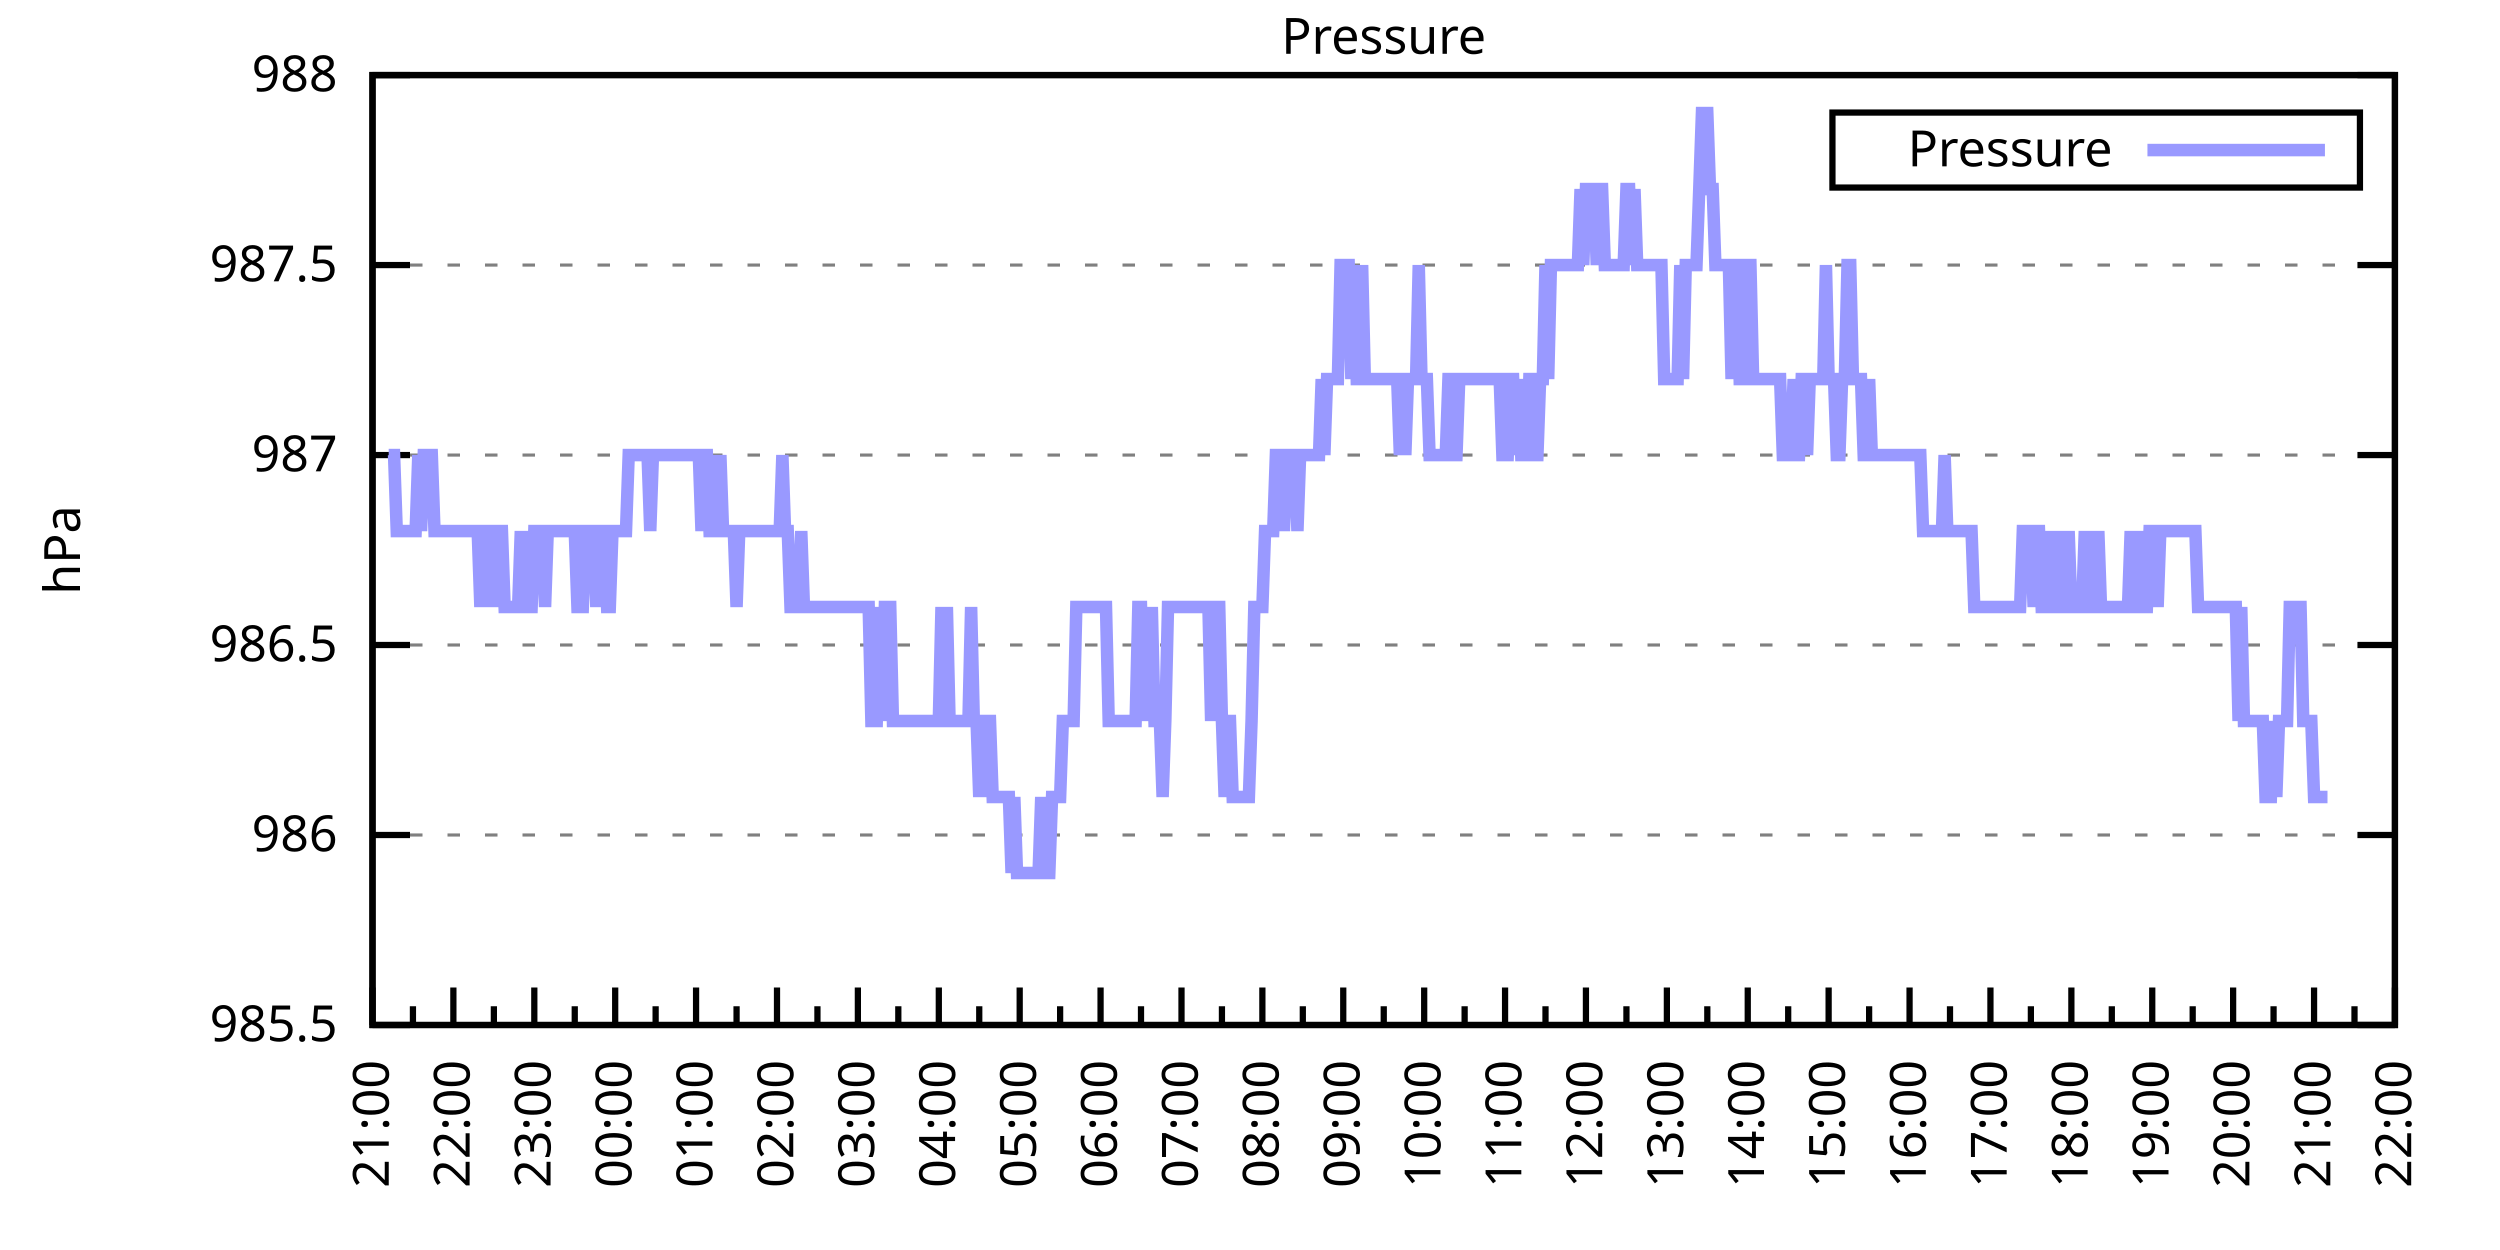
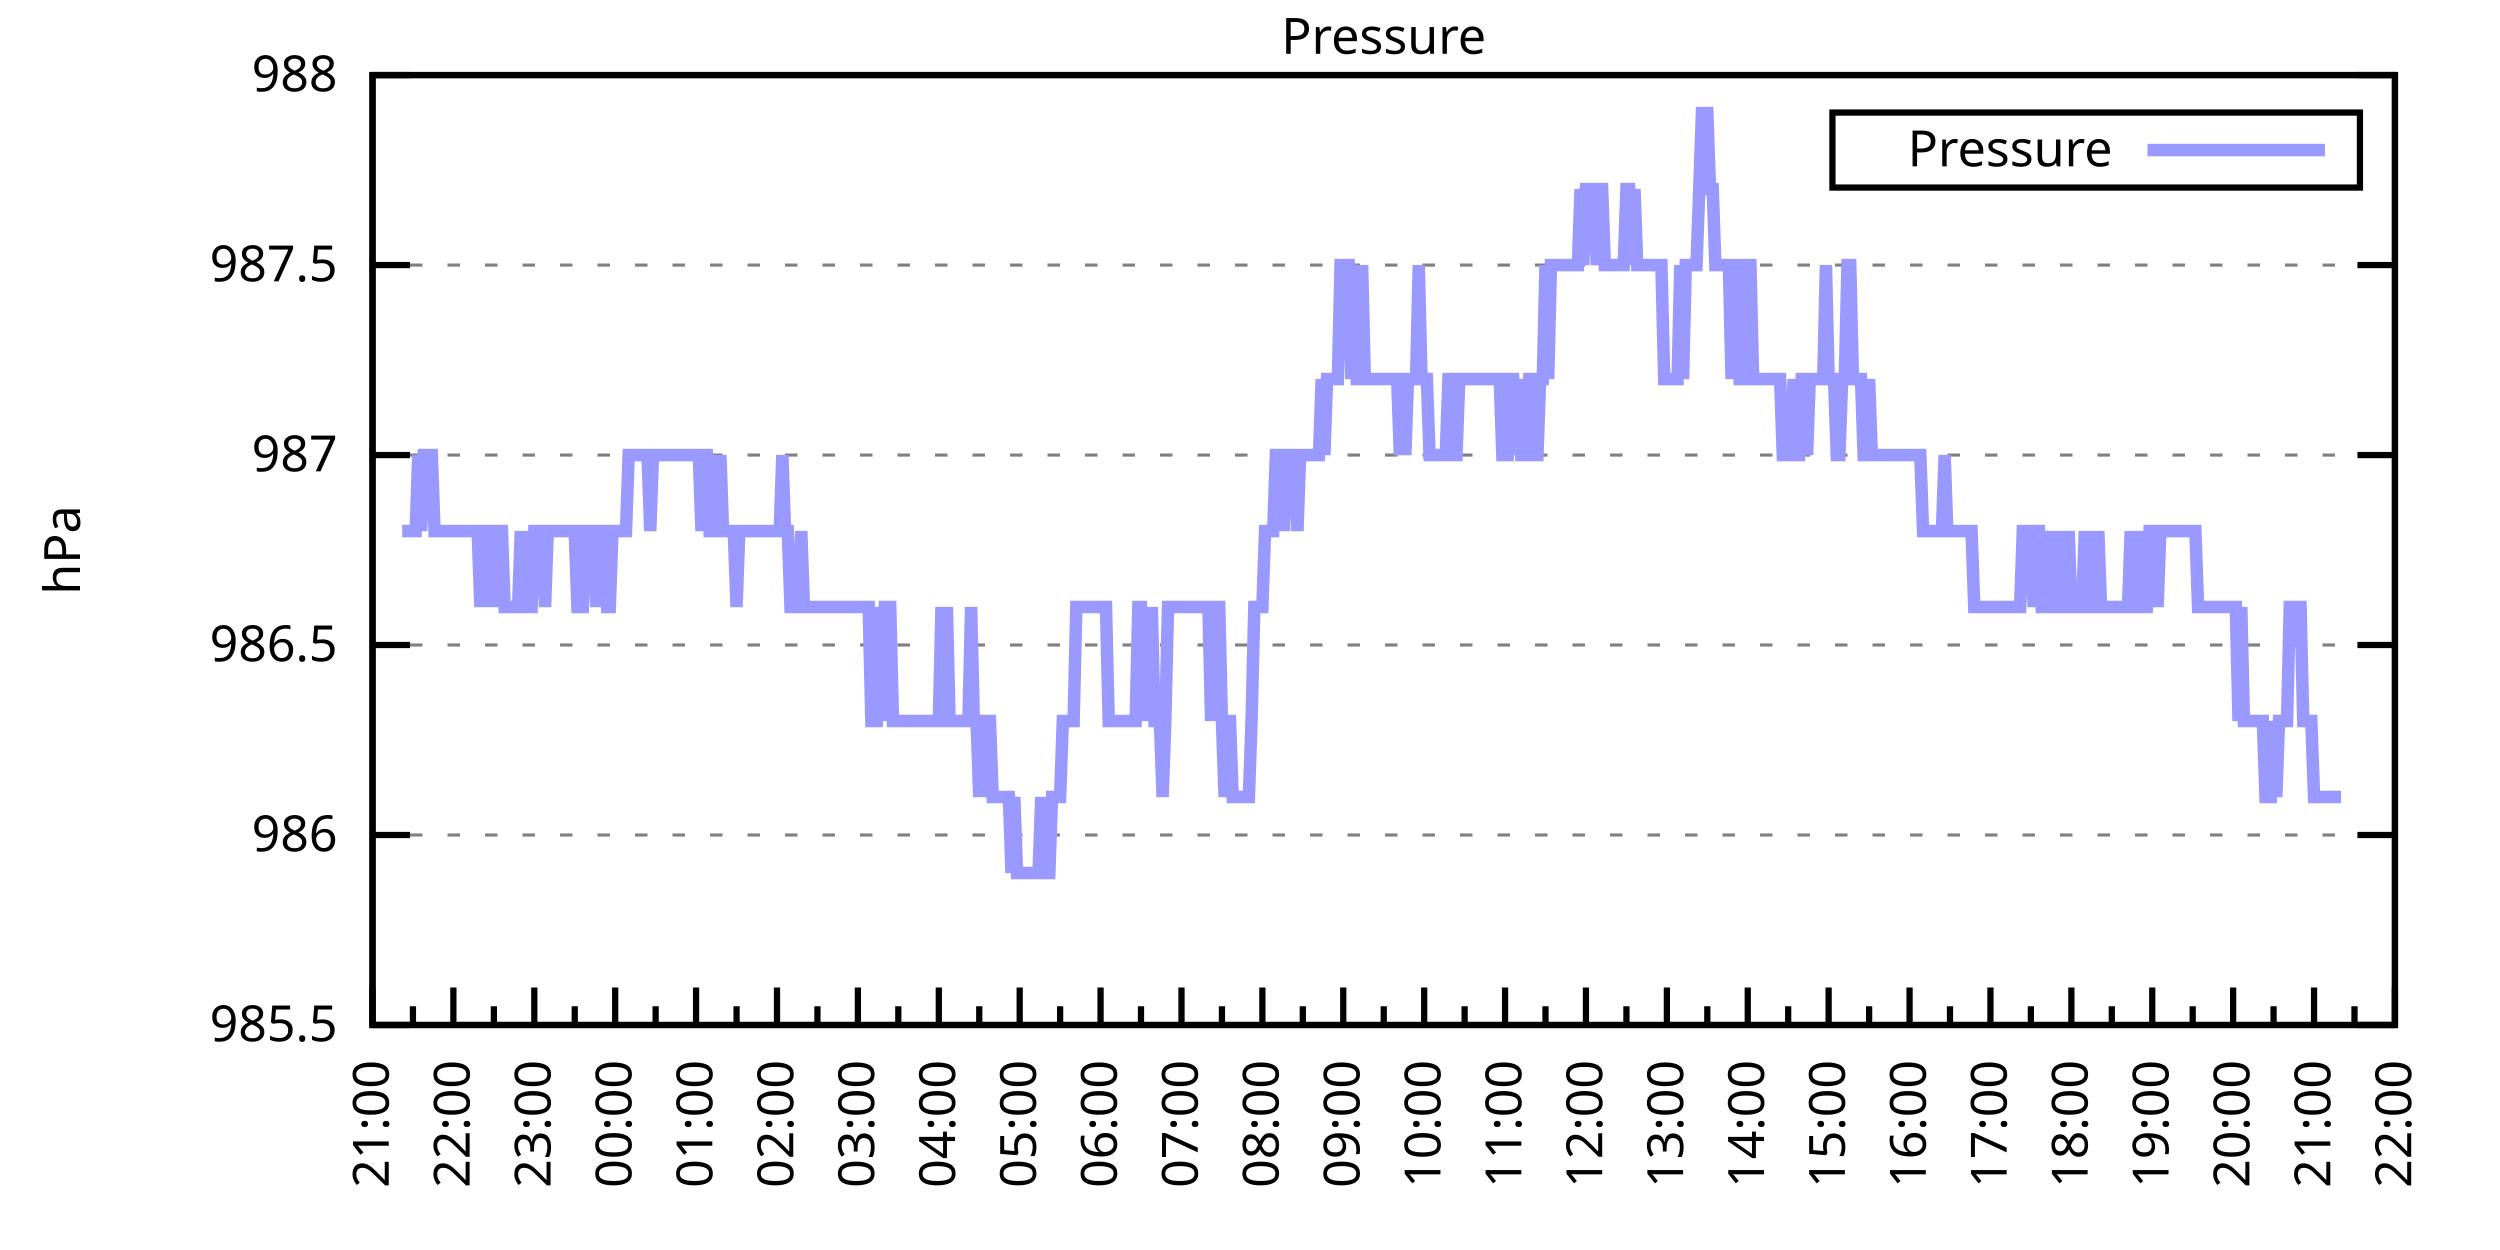
<svg xmlns="http://www.w3.org/2000/svg" xmlns:xlink="http://www.w3.org/1999/xlink" width="400" height="200" viewBox="0 0 400 200">
  <g id="gnuplot_canvas">
    <rect x="0" y="0" width="400" height="200" fill="none" />
    <defs>
      <circle id="gpDot" r="0.5" stroke-width="0.5" stroke="currentColor" />
      <path id="gpPt0" stroke-width="0.333" stroke="currentColor" d="M-1,0 h2 M0,-1 v2" />
      <path id="gpPt1" stroke-width="0.333" stroke="currentColor" d="M-1,-1 L1,1 M1,-1 L-1,1" />
      <path id="gpPt2" stroke-width="0.333" stroke="currentColor" d="M-1,0 L1,0 M0,-1 L0,1 M-1,-1 L1,1 M-1,1 L1,-1" />
      <rect id="gpPt3" stroke-width="0.333" stroke="currentColor" x="-1" y="-1" width="2" height="2" />
      <rect id="gpPt4" stroke-width="0.333" stroke="currentColor" fill="currentColor" x="-1" y="-1" width="2" height="2" />
      <circle id="gpPt5" stroke-width="0.333" stroke="currentColor" cx="0" cy="0" r="1" />
      <use xlink:href="#gpPt5" id="gpPt6" fill="currentColor" stroke="none" />
      <path id="gpPt7" stroke-width="0.333" stroke="currentColor" d="M0,-1.33 L-1.33,0.67 L1.33,0.67 z" />
      <use xlink:href="#gpPt7" id="gpPt8" fill="currentColor" stroke="none" />
      <use xlink:href="#gpPt7" id="gpPt9" stroke="currentColor" transform="rotate(180)" />
      <use xlink:href="#gpPt9" id="gpPt10" fill="currentColor" stroke="none" />
      <use xlink:href="#gpPt3" id="gpPt11" stroke="currentColor" transform="rotate(45)" />
      <use xlink:href="#gpPt11" id="gpPt12" fill="currentColor" stroke="none" />
      <path id="gpPt13" stroke-width="0.333" stroke="currentColor" d="M0,1.330 L1.265,0.411 L0.782,-1.067 L-0.782,-1.076 L-1.265,0.411 z" />
      <use xlink:href="#gpPt13" id="gpPt14" fill="currentColor" stroke="none" />
      <filter id="textbox" filterUnits="objectBoundingBox" x="0" y="0" height="1" width="1">
        <feFlood flood-color="white" flood-opacity="1" result="bgnd" />
        <feComposite in="SourceGraphic" in2="bgnd" operator="atop" />
      </filter>
      <filter id="greybox" filterUnits="objectBoundingBox" x="0" y="0" height="1" width="1">
        <feFlood flood-color="lightgrey" flood-opacity="1" result="grey" />
        <feComposite in="SourceGraphic" in2="grey" operator="atop" />
      </filter>
    </defs>
    <g fill="none" color="white" stroke="currentColor" stroke-width="1.00" stroke-linecap="butt" stroke-linejoin="miter">
</g>
    <g fill="none" color="black" stroke="currentColor" stroke-width="1.00" stroke-linecap="butt" stroke-linejoin="miter">
      <g stroke="none" shape-rendering="crispEdges">
        <polygon fill="rgb(255, 255, 255)" points="59.60,164.00 383.18,164.00 383.18,12.02 59.60,12.02 " />
      </g>
    </g>
    <g fill="none" color="black" stroke="currentColor" stroke-width="1.00" stroke-linecap="butt" stroke-linejoin="miter">
</g>
    <g fill="none" color="black" stroke="black" stroke-width="0.50" stroke-linecap="butt" stroke-linejoin="miter">
</g>
    <g fill="none" color="gray" stroke="currentColor" stroke-width="0.50" stroke-linecap="butt" stroke-linejoin="miter">
      <path stroke="gray" stroke-dasharray="2,4" class="gridline" d="M59.60,164.00 L383.19,164.00  " />
    </g>
    <g fill="none" color="gray" stroke="gray" stroke-width="1.00" stroke-linecap="butt" stroke-linejoin="miter">
</g>
    <g fill="none" color="black" stroke="currentColor" stroke-width="1.00" stroke-linecap="butt" stroke-linejoin="miter">
      <path stroke="black" d="M59.60,164.00 L65.60,164.00 M383.19,164.00 L377.19,164.00  " />
      <g transform="translate(54.00,166.60)" stroke="none" fill="black" font-family="Sans" font-size="8.00" text-anchor="end">
        <text>
          <tspan font-family="Sans"> 985.5</tspan>
        </text>
      </g>
    </g>
    <g fill="none" color="black" stroke="currentColor" stroke-width="1.00" stroke-linecap="butt" stroke-linejoin="miter">
</g>
    <g fill="none" color="black" stroke="black" stroke-width="0.50" stroke-linecap="butt" stroke-linejoin="miter">
</g>
    <g fill="none" color="gray" stroke="currentColor" stroke-width="0.50" stroke-linecap="butt" stroke-linejoin="miter">
      <path stroke="gray" stroke-dasharray="2,4" class="gridline" d="M59.60,133.60 L383.19,133.60  " />
    </g>
    <g fill="none" color="gray" stroke="gray" stroke-width="1.00" stroke-linecap="butt" stroke-linejoin="miter">
</g>
    <g fill="none" color="black" stroke="currentColor" stroke-width="1.00" stroke-linecap="butt" stroke-linejoin="miter">
      <path stroke="black" d="M59.60,133.60 L65.60,133.60 M383.19,133.60 L377.19,133.60  " />
      <g transform="translate(54.00,136.20)" stroke="none" fill="black" font-family="Sans" font-size="8.00" text-anchor="end">
        <text>
          <tspan font-family="Sans"> 986</tspan>
        </text>
      </g>
    </g>
    <g fill="none" color="black" stroke="currentColor" stroke-width="1.00" stroke-linecap="butt" stroke-linejoin="miter">
</g>
    <g fill="none" color="black" stroke="black" stroke-width="0.50" stroke-linecap="butt" stroke-linejoin="miter">
</g>
    <g fill="none" color="gray" stroke="currentColor" stroke-width="0.50" stroke-linecap="butt" stroke-linejoin="miter">
      <path stroke="gray" stroke-dasharray="2,4" class="gridline" d="M59.60,103.20 L383.19,103.20  " />
    </g>
    <g fill="none" color="gray" stroke="gray" stroke-width="1.00" stroke-linecap="butt" stroke-linejoin="miter">
</g>
    <g fill="none" color="black" stroke="currentColor" stroke-width="1.00" stroke-linecap="butt" stroke-linejoin="miter">
      <path stroke="black" d="M59.60,103.20 L65.60,103.20 M383.19,103.20 L377.19,103.20  " />
      <g transform="translate(54.00,105.80)" stroke="none" fill="black" font-family="Sans" font-size="8.00" text-anchor="end">
        <text>
          <tspan font-family="Sans"> 986.5</tspan>
        </text>
      </g>
    </g>
    <g fill="none" color="black" stroke="currentColor" stroke-width="1.00" stroke-linecap="butt" stroke-linejoin="miter">
</g>
    <g fill="none" color="black" stroke="black" stroke-width="0.50" stroke-linecap="butt" stroke-linejoin="miter">
</g>
    <g fill="none" color="gray" stroke="currentColor" stroke-width="0.50" stroke-linecap="butt" stroke-linejoin="miter">
      <path stroke="gray" stroke-dasharray="2,4" class="gridline" d="M59.60,72.81 L383.19,72.81  " />
    </g>
    <g fill="none" color="gray" stroke="gray" stroke-width="1.00" stroke-linecap="butt" stroke-linejoin="miter">
</g>
    <g fill="none" color="black" stroke="currentColor" stroke-width="1.00" stroke-linecap="butt" stroke-linejoin="miter">
      <path stroke="black" d="M59.60,72.81 L65.60,72.81 M383.19,72.81 L377.19,72.81  " />
      <g transform="translate(54.00,75.41)" stroke="none" fill="black" font-family="Sans" font-size="8.00" text-anchor="end">
        <text>
          <tspan font-family="Sans"> 987</tspan>
        </text>
      </g>
    </g>
    <g fill="none" color="black" stroke="currentColor" stroke-width="1.00" stroke-linecap="butt" stroke-linejoin="miter">
</g>
    <g fill="none" color="black" stroke="black" stroke-width="0.50" stroke-linecap="butt" stroke-linejoin="miter">
</g>
    <g fill="none" color="gray" stroke="currentColor" stroke-width="0.50" stroke-linecap="butt" stroke-linejoin="miter">
      <path stroke="gray" stroke-dasharray="2,4" class="gridline" d="M59.60,42.41 L383.19,42.41  " />
    </g>
    <g fill="none" color="gray" stroke="gray" stroke-width="1.00" stroke-linecap="butt" stroke-linejoin="miter">
</g>
    <g fill="none" color="black" stroke="currentColor" stroke-width="1.00" stroke-linecap="butt" stroke-linejoin="miter">
      <path stroke="black" d="M59.60,42.41 L65.60,42.41 M383.19,42.41 L377.19,42.41  " />
      <g transform="translate(54.00,45.01)" stroke="none" fill="black" font-family="Sans" font-size="8.00" text-anchor="end">
        <text>
          <tspan font-family="Sans"> 987.5</tspan>
        </text>
      </g>
    </g>
    <g fill="none" color="black" stroke="currentColor" stroke-width="1.00" stroke-linecap="butt" stroke-linejoin="miter">
</g>
    <g fill="none" color="black" stroke="black" stroke-width="0.50" stroke-linecap="butt" stroke-linejoin="miter">
</g>
    <g fill="none" color="gray" stroke="currentColor" stroke-width="0.50" stroke-linecap="butt" stroke-linejoin="miter">
      <path stroke="gray" stroke-dasharray="2,4" class="gridline" d="M59.60,12.01 L383.19,12.01  " />
    </g>
    <g fill="none" color="gray" stroke="gray" stroke-width="1.00" stroke-linecap="butt" stroke-linejoin="miter">
</g>
    <g fill="none" color="black" stroke="currentColor" stroke-width="1.00" stroke-linecap="butt" stroke-linejoin="miter">
      <path stroke="black" d="M59.60,12.01 L65.60,12.01 M383.19,12.01 L377.19,12.01  " />
      <g transform="translate(54.00,14.61)" stroke="none" fill="black" font-family="Sans" font-size="8.00" text-anchor="end">
        <text>
          <tspan font-family="Sans"> 988</tspan>
        </text>
      </g>
    </g>
    <g fill="none" color="black" stroke="currentColor" stroke-width="1.00" stroke-linecap="butt" stroke-linejoin="miter">
      <path stroke="black" d="M59.60,164.00 L59.60,158.00  " />
      <g transform="translate(62.20,169.60) rotate(270)" stroke="none" fill="black" font-family="Sans" font-size="8.00" text-anchor="end">
        <text>
          <tspan font-family="Sans">21:00</tspan>
        </text>
      </g>
    </g>
    <g fill="none" color="black" stroke="currentColor" stroke-width="1.00" stroke-linecap="butt" stroke-linejoin="miter">
      <path stroke="black" d="M66.07,164.00 L66.07,161.00 M72.54,164.00 L72.54,158.00  " />
      <g transform="translate(75.14,169.60) rotate(270)" stroke="none" fill="black" font-family="Sans" font-size="8.00" text-anchor="end">
        <text>
          <tspan font-family="Sans">22:00</tspan>
        </text>
      </g>
    </g>
    <g fill="none" color="black" stroke="currentColor" stroke-width="1.00" stroke-linecap="butt" stroke-linejoin="miter">
      <path stroke="black" d="M79.02,164.00 L79.02,161.00 M85.49,164.00 L85.49,158.00  " />
      <g transform="translate(88.09,169.60) rotate(270)" stroke="none" fill="black" font-family="Sans" font-size="8.00" text-anchor="end">
        <text>
          <tspan font-family="Sans">23:00</tspan>
        </text>
      </g>
    </g>
    <g fill="none" color="black" stroke="currentColor" stroke-width="1.00" stroke-linecap="butt" stroke-linejoin="miter">
      <path stroke="black" d="M91.96,164.00 L91.96,161.00 M98.43,164.00 L98.43,158.00  " />
      <g transform="translate(101.03,169.60) rotate(270)" stroke="none" fill="black" font-family="Sans" font-size="8.00" text-anchor="end">
        <text>
          <tspan font-family="Sans">00:00</tspan>
        </text>
      </g>
    </g>
    <g fill="none" color="black" stroke="currentColor" stroke-width="1.00" stroke-linecap="butt" stroke-linejoin="miter">
      <path stroke="black" d="M104.90,164.00 L104.90,161.00 M111.37,164.00 L111.37,158.00  " />
      <g transform="translate(113.97,169.60) rotate(270)" stroke="none" fill="black" font-family="Sans" font-size="8.00" text-anchor="end">
        <text>
          <tspan font-family="Sans">01:00</tspan>
        </text>
      </g>
    </g>
    <g fill="none" color="black" stroke="currentColor" stroke-width="1.00" stroke-linecap="butt" stroke-linejoin="miter">
      <path stroke="black" d="M117.85,164.00 L117.85,161.00 M124.32,164.00 L124.32,158.00  " />
      <g transform="translate(126.92,169.60) rotate(270)" stroke="none" fill="black" font-family="Sans" font-size="8.00" text-anchor="end">
        <text>
          <tspan font-family="Sans">02:00</tspan>
        </text>
      </g>
    </g>
    <g fill="none" color="black" stroke="currentColor" stroke-width="1.00" stroke-linecap="butt" stroke-linejoin="miter">
      <path stroke="black" d="M130.79,164.00 L130.79,161.00 M137.26,164.00 L137.26,158.00  " />
      <g transform="translate(139.86,169.60) rotate(270)" stroke="none" fill="black" font-family="Sans" font-size="8.00" text-anchor="end">
        <text>
          <tspan font-family="Sans">03:00</tspan>
        </text>
      </g>
    </g>
    <g fill="none" color="black" stroke="currentColor" stroke-width="1.00" stroke-linecap="butt" stroke-linejoin="miter">
      <path stroke="black" d="M143.73,164.00 L143.73,161.00 M150.21,164.00 L150.21,158.00  " />
      <g transform="translate(152.81,169.60) rotate(270)" stroke="none" fill="black" font-family="Sans" font-size="8.00" text-anchor="end">
        <text>
          <tspan font-family="Sans">04:00</tspan>
        </text>
      </g>
    </g>
    <g fill="none" color="black" stroke="currentColor" stroke-width="1.00" stroke-linecap="butt" stroke-linejoin="miter">
      <path stroke="black" d="M156.68,164.00 L156.68,161.00 M163.15,164.00 L163.15,158.00  " />
      <g transform="translate(165.75,169.60) rotate(270)" stroke="none" fill="black" font-family="Sans" font-size="8.00" text-anchor="end">
        <text>
          <tspan font-family="Sans">05:00</tspan>
        </text>
      </g>
    </g>
    <g fill="none" color="black" stroke="currentColor" stroke-width="1.00" stroke-linecap="butt" stroke-linejoin="miter">
      <path stroke="black" d="M169.62,164.00 L169.62,161.00 M176.09,164.00 L176.09,158.00  " />
      <g transform="translate(178.69,169.60) rotate(270)" stroke="none" fill="black" font-family="Sans" font-size="8.00" text-anchor="end">
        <text>
          <tspan font-family="Sans">06:00</tspan>
        </text>
      </g>
    </g>
    <g fill="none" color="black" stroke="currentColor" stroke-width="1.00" stroke-linecap="butt" stroke-linejoin="miter">
      <path stroke="black" d="M182.56,164.00 L182.56,161.00 M189.04,164.00 L189.04,158.00  " />
      <g transform="translate(191.64,169.60) rotate(270)" stroke="none" fill="black" font-family="Sans" font-size="8.00" text-anchor="end">
        <text>
          <tspan font-family="Sans">07:00</tspan>
        </text>
      </g>
    </g>
    <g fill="none" color="black" stroke="currentColor" stroke-width="1.00" stroke-linecap="butt" stroke-linejoin="miter">
      <path stroke="black" d="M195.51,164.00 L195.51,161.00 M201.98,164.00 L201.98,158.00  " />
      <g transform="translate(204.58,169.60) rotate(270)" stroke="none" fill="black" font-family="Sans" font-size="8.00" text-anchor="end">
        <text>
          <tspan font-family="Sans">08:00</tspan>
        </text>
      </g>
    </g>
    <g fill="none" color="black" stroke="currentColor" stroke-width="1.00" stroke-linecap="butt" stroke-linejoin="miter">
      <path stroke="black" d="M208.45,164.00 L208.45,161.00 M214.92,164.00 L214.92,158.00  " />
      <g transform="translate(217.52,169.60) rotate(270)" stroke="none" fill="black" font-family="Sans" font-size="8.00" text-anchor="end">
        <text>
          <tspan font-family="Sans">09:00</tspan>
        </text>
      </g>
    </g>
    <g fill="none" color="black" stroke="currentColor" stroke-width="1.00" stroke-linecap="butt" stroke-linejoin="miter">
      <path stroke="black" d="M221.40,164.00 L221.40,161.00 M227.87,164.00 L227.87,158.00  " />
      <g transform="translate(230.47,169.60) rotate(270)" stroke="none" fill="black" font-family="Sans" font-size="8.00" text-anchor="end">
        <text>
          <tspan font-family="Sans">10:00</tspan>
        </text>
      </g>
    </g>
    <g fill="none" color="black" stroke="currentColor" stroke-width="1.00" stroke-linecap="butt" stroke-linejoin="miter">
      <path stroke="black" d="M234.34,164.00 L234.34,161.00 M240.81,164.00 L240.81,158.00  " />
      <g transform="translate(243.41,169.60) rotate(270)" stroke="none" fill="black" font-family="Sans" font-size="8.00" text-anchor="end">
        <text>
          <tspan font-family="Sans">11:00</tspan>
        </text>
      </g>
    </g>
    <g fill="none" color="black" stroke="currentColor" stroke-width="1.00" stroke-linecap="butt" stroke-linejoin="miter">
      <path stroke="black" d="M247.28,164.00 L247.28,161.00 M253.75,164.00 L253.75,158.00  " />
      <g transform="translate(256.35,169.60) rotate(270)" stroke="none" fill="black" font-family="Sans" font-size="8.00" text-anchor="end">
        <text>
          <tspan font-family="Sans">12:00</tspan>
        </text>
      </g>
    </g>
    <g fill="none" color="black" stroke="currentColor" stroke-width="1.00" stroke-linecap="butt" stroke-linejoin="miter">
      <path stroke="black" d="M260.23,164.00 L260.23,161.00 M266.70,164.00 L266.70,158.00  " />
      <g transform="translate(269.30,169.60) rotate(270)" stroke="none" fill="black" font-family="Sans" font-size="8.00" text-anchor="end">
        <text>
          <tspan font-family="Sans">13:00</tspan>
        </text>
      </g>
    </g>
    <g fill="none" color="black" stroke="currentColor" stroke-width="1.00" stroke-linecap="butt" stroke-linejoin="miter">
      <path stroke="black" d="M273.17,164.00 L273.17,161.00 M279.64,164.00 L279.64,158.00  " />
      <g transform="translate(282.24,169.60) rotate(270)" stroke="none" fill="black" font-family="Sans" font-size="8.00" text-anchor="end">
        <text>
          <tspan font-family="Sans">14:00</tspan>
        </text>
      </g>
    </g>
    <g fill="none" color="black" stroke="currentColor" stroke-width="1.00" stroke-linecap="butt" stroke-linejoin="miter">
      <path stroke="black" d="M286.11,164.00 L286.11,161.00 M292.58,164.00 L292.58,158.00  " />
      <g transform="translate(295.18,169.60) rotate(270)" stroke="none" fill="black" font-family="Sans" font-size="8.00" text-anchor="end">
        <text>
          <tspan font-family="Sans">15:00</tspan>
        </text>
      </g>
    </g>
    <g fill="none" color="black" stroke="currentColor" stroke-width="1.00" stroke-linecap="butt" stroke-linejoin="miter">
      <path stroke="black" d="M299.06,164.00 L299.06,161.00 M305.53,164.00 L305.53,158.00  " />
      <g transform="translate(308.13,169.60) rotate(270)" stroke="none" fill="black" font-family="Sans" font-size="8.00" text-anchor="end">
        <text>
          <tspan font-family="Sans">16:00</tspan>
        </text>
      </g>
    </g>
    <g fill="none" color="black" stroke="currentColor" stroke-width="1.00" stroke-linecap="butt" stroke-linejoin="miter">
      <path stroke="black" d="M312.00,164.00 L312.00,161.00 M318.47,164.00 L318.47,158.00  " />
      <g transform="translate(321.07,169.60) rotate(270)" stroke="none" fill="black" font-family="Sans" font-size="8.00" text-anchor="end">
        <text>
          <tspan font-family="Sans">17:00</tspan>
        </text>
      </g>
    </g>
    <g fill="none" color="black" stroke="currentColor" stroke-width="1.00" stroke-linecap="butt" stroke-linejoin="miter">
      <path stroke="black" d="M324.94,164.00 L324.94,161.00 M331.42,164.00 L331.42,158.00  " />
      <g transform="translate(334.02,169.60) rotate(270)" stroke="none" fill="black" font-family="Sans" font-size="8.00" text-anchor="end">
        <text>
          <tspan font-family="Sans">18:00</tspan>
        </text>
      </g>
    </g>
    <g fill="none" color="black" stroke="currentColor" stroke-width="1.00" stroke-linecap="butt" stroke-linejoin="miter">
      <path stroke="black" d="M337.89,164.00 L337.89,161.00 M344.36,164.00 L344.36,158.00  " />
      <g transform="translate(346.96,169.60) rotate(270)" stroke="none" fill="black" font-family="Sans" font-size="8.00" text-anchor="end">
        <text>
          <tspan font-family="Sans">19:00</tspan>
        </text>
      </g>
    </g>
    <g fill="none" color="black" stroke="currentColor" stroke-width="1.00" stroke-linecap="butt" stroke-linejoin="miter">
      <path stroke="black" d="M350.83,164.00 L350.83,161.00 M357.30,164.00 L357.30,158.00  " />
      <g transform="translate(359.90,169.60) rotate(270)" stroke="none" fill="black" font-family="Sans" font-size="8.00" text-anchor="end">
        <text>
          <tspan font-family="Sans">20:00</tspan>
        </text>
      </g>
    </g>
    <g fill="none" color="black" stroke="currentColor" stroke-width="1.00" stroke-linecap="butt" stroke-linejoin="miter">
      <path stroke="black" d="M363.77,164.00 L363.77,161.00 M370.25,164.00 L370.25,158.00  " />
      <g transform="translate(372.85,169.60) rotate(270)" stroke="none" fill="black" font-family="Sans" font-size="8.00" text-anchor="end">
        <text>
          <tspan font-family="Sans">21:00</tspan>
        </text>
      </g>
    </g>
    <g fill="none" color="black" stroke="currentColor" stroke-width="1.00" stroke-linecap="butt" stroke-linejoin="miter">
      <path stroke="black" d="M376.72,164.00 L376.72,161.00 M383.19,164.00 L383.19,158.00  " />
      <g transform="translate(385.79,169.60) rotate(270)" stroke="none" fill="black" font-family="Sans" font-size="8.00" text-anchor="end">
        <text>
          <tspan font-family="Sans">22:00</tspan>
        </text>
      </g>
    </g>
    <g fill="none" color="black" stroke="currentColor" stroke-width="1.00" stroke-linecap="butt" stroke-linejoin="miter">
</g>
    <g fill="none" color="black" stroke="currentColor" stroke-width="1.00" stroke-linecap="butt" stroke-linejoin="miter">
      <path stroke="black" d="M59.60,12.01 L59.60,164.00 L383.19,164.00 L383.19,12.01 L59.60,12.01 Z  " />
    </g>
    <g fill="none" color="black" stroke="currentColor" stroke-width="1.00" stroke-linecap="butt" stroke-linejoin="miter">
      <g transform="translate(12.80,88.01) rotate(270)" stroke="none" fill="black" font-family="Sans" font-size="8.00" text-anchor="middle">
        <text>
          <tspan font-family="Sans">hPa</tspan>
        </text>
      </g>
    </g>
    <g fill="none" color="black" stroke="currentColor" stroke-width="1.00" stroke-linecap="butt" stroke-linejoin="miter">
</g>
    <g fill="none" color="black" stroke="currentColor" stroke-width="1.00" stroke-linecap="butt" stroke-linejoin="miter">
      <path stroke="black" d="M293.19,30.01 L293.19,18.01 L377.59,18.01 L377.59,30.01 L293.19,30.01 Z  " />
    </g>
    <g id="Pressure_plot_1">
      <g fill="none" color="white" stroke="black" stroke-width="2.00" stroke-linecap="butt" stroke-linejoin="miter">
</g>
      <g fill="none" color="black" stroke="currentColor" stroke-width="2.00" stroke-linecap="butt" stroke-linejoin="miter">
        <g transform="translate(337.99,26.61)" stroke="none" fill="black" font-family="Sans" font-size="8.00" text-anchor="end">
          <text>
            <tspan font-family="Sans">Pressure</tspan>
          </text>
        </g>
      </g>
      <g fill="none" color="black" stroke="currentColor" stroke-width="2.00" stroke-linecap="butt" stroke-linejoin="miter">
-         <path stroke="rgb(153, 153, 255)" d="M343.59,24.01 L371.99,24.01 M62.19,72.81 L62.62,72.81 L63.05,72.81 L63.48,84.97 L63.91,84.97 L64.35,84.97   L64.78,84.97 L65.21,84.97 L65.64,84.97 L66.07,84.97 L66.50,84.97 L66.93,72.81 L67.37,84.97 L67.80,72.81   L68.23,72.81 L68.66,72.81 L69.09,72.81 L69.52,84.97 L69.95,84.97 L70.39,84.97 L70.82,84.97 L71.25,84.97   L71.68,84.97 L72.11,84.97 L72.54,84.97 L72.98,84.97 L73.41,84.97 L73.84,84.97 L74.27,84.97 L74.70,84.97   L75.13,84.97 L75.56,84.97 L76.00,84.97 L76.43,84.97 L76.86,97.12 L77.29,84.97 L77.72,84.97 L78.15,97.12   L78.58,84.97 L79.02,97.12 L79.45,84.97 L79.88,84.97 L80.31,84.97 L80.74,97.12 L81.17,97.12 L81.60,97.12   L82.04,97.12 L82.47,97.12 L82.90,97.12 L83.33,84.97 L83.76,97.12 L84.19,84.97 L84.62,97.12 L85.06,97.12   L85.49,84.97 L85.92,84.97 L86.35,84.97 L86.78,84.97 L87.21,97.12 L87.64,84.97 L88.08,84.97 L88.51,84.97   L88.94,84.97 L89.37,84.97 L89.80,84.97 L90.23,84.97 L90.66,84.97 L91.10,84.97 L91.53,84.97 L91.96,84.97   L92.39,97.12 L92.82,97.12 L93.25,97.12 L93.68,84.97 L94.12,84.97 L94.55,84.97 L94.98,84.97 L95.41,97.12   L95.84,84.97 L96.27,84.97 L96.70,84.97 L97.14,97.12 L97.57,97.12 L98.00,84.97 L98.43,84.97 L98.86,84.97   L99.29,84.97 L99.73,84.97 L100.16,84.97 L100.59,72.81 L101.02,72.81 L101.45,72.81 L101.88,72.81 L102.31,72.81   L102.75,72.81 L103.18,72.81 L103.61,72.81 L104.04,84.97 L104.47,72.81 L104.90,72.81 L105.33,72.81 L105.77,72.81   L106.20,72.81 L106.63,72.81 L107.06,72.81 L107.49,72.81 L107.92,72.81 L108.35,72.81 L108.79,72.81 L109.22,72.81   L109.65,72.81 L110.08,72.81 L110.51,72.81 L110.94,72.81 L111.37,72.81 L111.81,72.81 L112.24,84.97 L112.67,72.81   L113.10,72.81 L113.53,84.97 L113.96,84.97 L114.39,72.81 L114.83,84.97 L115.26,72.81 L115.69,84.97 L116.12,84.97   L116.55,84.97 L116.98,84.97 L117.41,84.97 L117.85,97.12 L118.28,84.97 L118.71,84.97 L119.14,84.97 L119.57,84.97   L120.00,84.97 L120.43,84.97 L120.87,84.97 L121.30,84.97 L121.73,84.97 L122.16,84.97 L122.59,84.97 L123.02,84.97   L123.46,84.97 L123.89,84.97 L124.32,84.97 L124.75,84.97 L125.18,72.81 L125.61,84.97 L126.04,84.97 L126.48,97.12   L126.91,97.12 L127.34,97.12 L127.77,97.12 L128.20,84.97 L128.63,97.12 L129.06,97.12 L129.50,97.12 L129.93,97.12   L130.36,97.12 L130.79,97.12 L131.22,97.12 L131.65,97.12 L132.08,97.12 L132.52,97.12 L132.95,97.12 L133.38,97.12   L133.81,97.12 L134.24,97.12 L134.67,97.12 L135.10,97.12 L135.54,97.12 L135.97,97.12 L136.40,97.12 L136.83,97.12   L137.26,97.12 L137.69,97.12 L138.12,97.12 L138.56,97.12 L138.99,97.12 L139.42,115.36 L139.85,115.36 L140.28,115.36   L140.71,97.12 L141.14,115.36 L141.58,97.12 L142.01,97.12 L142.44,97.12 L142.87,115.36 L143.30,115.36 L143.73,115.36   L144.16,115.36 L144.60,115.36 L145.03,115.36 L145.46,115.36 L145.89,115.36 L146.32,115.36 L146.75,115.36 L147.19,115.36   L147.62,115.36 L148.05,115.36 L148.48,115.36 L148.91,115.36 L149.34,115.36 L149.77,115.36 L150.21,115.36 L150.64,97.12   L151.07,115.36 L151.50,97.12 L151.93,115.36 L152.36,115.36 L152.79,115.36 L153.23,115.36 L153.66,115.36 L154.09,115.36   L154.52,115.36 L154.95,115.36 L155.38,97.12 L155.81,115.36 L156.25,115.36 L156.68,127.52 L157.11,115.36 L157.54,127.52   L157.97,115.36 L158.40,115.36 L158.83,127.52 L159.27,127.52 L159.70,127.52 L160.13,127.52 L160.56,127.52 L160.99,127.52   L161.42,127.52 L161.85,139.68 L162.29,127.52 L162.72,139.68 L163.15,139.68 L163.58,139.68 L164.01,139.68 L164.44,139.68   L164.87,139.68 L165.31,139.68 L165.74,139.68 L166.17,139.68 L166.60,127.52 L167.03,139.68 L167.46,139.68 L167.89,139.68   L168.33,127.52 L168.76,127.52 L169.19,127.52 L169.62,127.52 L170.05,115.36 L170.48,115.36 L170.91,115.36 L171.35,115.36   L171.78,115.36 L172.21,97.12 L172.64,97.12 L173.07,97.12 L173.50,97.12 L173.94,97.12 L174.37,97.12 L174.80,97.12   L175.23,97.12 L175.66,97.12 L176.09,97.12 L176.52,97.12 L176.96,97.12 L177.39,115.36 L177.82,115.36 L178.25,115.36   L178.68,115.36 L179.11,115.36 L179.54,115.36 L179.98,115.36 L180.41,115.36 L180.84,115.36 L181.27,115.36 L181.70,115.36   L182.13,97.12 L182.56,97.12 L183.00,115.36 L183.43,97.12 L183.86,115.36 L184.29,97.12 L184.72,115.36 L185.15,115.36   L185.58,115.36 L186.02,127.52 L186.45,115.36 L186.88,97.12 L187.31,97.12 L187.74,97.12 L188.17,97.12 L188.60,97.12   L189.04,97.12 L189.47,97.12 L189.90,97.12 L190.33,97.12 L190.76,97.12 L191.19,97.12 L191.62,97.12 L192.06,97.12   L192.49,97.12 L192.92,97.12 L193.35,97.12 L193.78,115.36 L194.21,97.12 L194.64,97.12 L195.08,97.12 L195.51,115.36   L195.94,127.52 L196.37,115.36 L196.80,115.36 L197.23,127.52 L197.67,127.52 L198.10,127.52 L198.53,127.52 L198.96,127.52   L199.39,127.52 L199.82,127.52 L200.25,115.36 L200.69,97.12 L201.12,97.12 L201.55,97.12 L201.98,97.12 L202.41,84.97   L202.84,84.97 L203.27,84.97 L203.71,84.97 L204.14,72.81 L204.57,72.81 L205.00,72.81 L205.43,84.97 L205.86,72.81   L206.29,72.81 L206.73,72.81 L207.16,72.81 L207.59,84.97 L208.02,72.81 L208.45,72.81 L208.88,72.81 L209.31,72.81   L209.75,72.81 L210.18,72.81 L210.61,72.81 L211.04,72.81 L211.47,60.65 L211.90,72.81 L212.33,60.65 L212.77,60.65   L213.20,60.65 L213.63,60.65 L214.06,60.65 L214.49,42.41 L214.92,42.41 L215.35,42.41 L215.79,42.41 L216.22,60.65   L216.65,42.41 L217.08,60.65 L217.51,60.65 L217.94,42.41 L218.37,60.65 L218.81,60.65 L219.24,60.65 L219.67,60.65   L220.10,60.65 L220.53,60.65 L220.96,60.65 L221.40,60.65 L221.83,60.65 L222.26,60.65 L222.69,60.65 L223.12,60.65   L223.55,60.65 L223.98,72.81 L224.42,60.65 L224.85,72.81 L225.28,60.65 L225.71,60.65 L226.14,60.65 L226.57,60.65   L227.00,42.41 L227.44,60.65 L227.87,60.65 L228.30,60.65 L228.73,72.81 L229.16,72.81 L229.59,72.81 L230.02,72.81   L230.46,72.81 L230.89,72.81 L231.32,72.81 L231.75,60.65 L232.18,60.65 L232.61,72.81 L233.04,72.81 L233.48,60.65   L233.91,60.65 L234.34,60.65 L234.77,60.65 L235.20,60.65 L235.63,60.65 L236.06,60.65 L236.50,60.65 L236.93,60.65   L237.36,60.65 L237.79,60.65 L238.22,60.65 L238.65,60.65 L239.08,60.65 L239.52,60.65 L239.95,60.65 L240.38,72.81   L240.81,72.81 L241.24,72.81 L241.67,60.65 L242.10,60.65 L242.54,72.81 L242.97,60.65 L243.40,72.81 L243.83,72.81   L244.26,72.81 L244.69,60.65 L245.12,60.65 L245.56,72.81 L245.99,72.81 L246.42,60.65 L246.85,60.65 L247.28,42.41   L247.71,60.65 L248.15,42.41 L248.58,42.41 L249.01,42.41 L249.44,42.41 L249.87,42.41 L250.30,42.41 L250.73,42.41   L251.17,42.41 L251.60,42.41 L252.03,42.41 L252.46,42.41 L252.89,30.25 L253.32,42.41 L253.75,30.25 L254.19,30.25   L254.62,30.25 L255.05,30.25 L255.48,42.41 L255.91,30.25 L256.34,30.25 L256.77,42.41 L257.21,42.41 L257.64,42.41   L258.07,42.41 L258.50,42.41 L258.93,42.41 L259.36,42.41 L259.79,42.41 L260.23,30.25 L260.66,30.25 L261.09,42.41   L261.52,30.25 L261.95,42.41 L262.38,42.41 L262.81,42.41 L263.25,42.41 L263.68,42.41 L264.11,42.41 L264.54,42.41   L264.97,42.41 L265.40,42.41 L265.83,42.41 L266.27,60.65 L266.70,60.65 L267.13,60.65 L267.56,60.65 L267.99,60.65   L268.42,60.65 L268.85,42.41 L269.29,60.65 L269.72,42.41 L270.15,42.41 L270.58,42.41 L271.01,42.41 L271.44,42.41   L271.88,30.25 L272.31,18.09 L272.74,18.09 L273.17,18.09 L273.60,30.25 L274.03,30.25 L274.46,42.41 L274.90,42.41   L275.33,42.41 L275.76,42.41 L276.19,42.41 L276.62,42.41 L277.05,60.65 L277.48,42.41 L277.92,42.41 L278.35,60.65   L278.78,60.65 L279.21,42.41 L279.64,42.41 L280.07,42.41 L280.50,60.65 L280.94,60.65 L281.37,60.65 L281.80,60.65   L282.23,60.65 L282.66,60.65 L283.09,60.65 L283.52,60.65 L283.96,60.65 L284.39,60.65 L284.82,60.65 L285.25,72.81   L285.68,72.81 L286.11,72.81 L286.54,72.81 L286.98,60.65 L287.41,72.81 L287.84,72.81 L288.27,60.65 L288.70,60.65   L289.13,72.81 L289.56,60.65 L290.00,60.65 L290.43,60.65 L290.86,60.65 L291.29,60.65 L291.72,60.65 L292.15,42.41   L292.58,60.65 L293.02,60.65 L293.45,60.65 L293.88,72.81 L294.31,72.81 L294.74,60.65 L295.17,60.65 L295.60,42.41   L296.04,42.41 L296.47,60.65 L296.90,60.65 L297.33,60.65 L297.76,60.65 L298.19,72.81 L298.63,72.81 L299.06,60.65   L299.49,72.81 L299.92,72.81 L300.35,72.81 L300.78,72.81 L301.21,72.81 L301.65,72.81 L302.08,72.81 L302.51,72.81   L302.94,72.81 L303.37,72.81 L303.80,72.81 L304.23,72.81 L304.67,72.81 L305.10,72.81 L305.53,72.81 L305.96,72.81   L306.39,72.81 L306.82,72.81 L307.25,72.81 L307.69,84.97 L308.12,84.97 L308.55,84.97 L308.98,84.97 L309.41,84.97   L309.84,84.97 L310.27,84.97 L310.71,84.97 L311.14,72.81 L311.57,84.97 L312.00,84.97 L312.43,84.97 L312.86,84.97   L313.29,84.97 L313.73,84.97 L314.16,84.97 L314.59,84.97 L315.02,84.97 L315.45,84.97 L315.88,97.12 L316.31,97.12   L316.75,97.12 L317.18,97.12 L317.61,97.12 L318.04,97.12 L318.47,97.12 L318.90,97.12 L319.33,97.12 L319.77,97.12   L320.20,97.12 L320.63,97.12 L321.06,97.12 L321.49,97.12 L321.92,97.12 L322.36,97.12 L322.79,97.12 L323.22,97.12   L323.65,84.97 L324.08,84.97 L324.51,84.97 L324.94,84.97 L325.38,97.12 L325.81,84.97 L326.24,84.97 L326.67,97.12   L327.10,97.12 L327.53,84.97 L327.96,97.12 L328.40,97.12 L328.83,97.12 L329.26,84.97 L329.69,97.12 L330.12,97.12   L330.55,97.12 L330.98,84.97 L331.42,97.12 L331.85,97.12 L332.28,97.12 L332.71,97.12 L333.14,97.12 L333.57,84.97   L334.00,97.12 L334.44,97.12 L334.87,84.97 L335.30,97.12 L335.73,84.97 L336.16,97.12 L336.59,97.12 L337.02,97.12   L337.46,97.12 L337.89,97.12 L338.32,97.12 L338.75,97.12 L339.18,97.12 L339.61,97.12 L340.04,97.12 L340.48,97.12   L340.91,84.97 L341.34,97.12 L341.77,97.12 L342.20,97.12 L342.63,84.97 L343.06,97.12 L343.50,97.12 L343.93,84.97   L344.36,84.97 L344.79,84.97 L345.22,97.12 L345.65,84.97 L346.09,84.97 L346.52,84.97 L346.95,84.97 L347.38,84.97   L347.81,84.97 L348.24,84.97 L348.67,84.97 L349.11,84.97 L349.54,84.97 L349.97,84.97 L350.40,84.97 L350.83,84.97   L351.26,84.97 L351.69,97.12 L352.13,97.12 L352.56,97.12 L352.99,97.12 L353.42,97.12 L353.85,97.12 L354.28,97.12   L354.71,97.12 L355.15,97.12 L355.58,97.12 L356.01,97.12 L356.44,97.12 L356.87,97.12 L357.30,97.12 L357.73,97.12   L358.17,115.36 L358.60,97.12 L359.03,115.36 L359.46,115.36 L359.89,115.36 L360.32,115.36 L360.75,115.36 L361.19,115.36   L361.62,115.36 L362.05,115.36 L362.48,127.52 L362.91,127.52 L363.34,127.52 L363.77,115.36 L364.21,127.52 L364.64,115.36   L365.07,115.36 L365.50,115.36 L365.93,115.36 L366.36,97.12 L366.79,97.12 L367.23,97.12 L367.66,97.12 L368.09,97.12   L368.52,115.36 L368.95,115.36 L369.38,115.36 L369.81,115.36 L370.25,127.52 L370.68,127.52 L371.11,127.52 L371.54,127.52   L371.97,127.52 L372.40,127.52  " />
+         <path stroke="rgb(153, 153, 255)" d="M343.59,24.01 L371.99,24.01 M64.35,84.97 L64.78,84.97 L65.21,84.97 L65.64,84.97 L66.07,84.97 L66.50,84.97   L66.93,72.81 L67.37,84.97 L67.80,72.81 L68.23,72.81 L68.66,72.81 L69.09,72.81 L69.52,84.97 L69.95,84.97   L70.39,84.97 L70.82,84.97 L71.25,84.97 L71.68,84.97 L72.11,84.97 L72.54,84.97 L72.98,84.97 L73.41,84.97   L73.84,84.97 L74.27,84.97 L74.70,84.97 L75.13,84.97 L75.56,84.97 L76.00,84.97 L76.43,84.97 L76.86,97.12   L77.29,84.97 L77.72,84.97 L78.15,97.12 L78.58,84.97 L79.02,97.12 L79.45,84.97 L79.88,84.97 L80.31,84.97   L80.74,97.12 L81.17,97.12 L81.60,97.12 L82.04,97.12 L82.47,97.12 L82.90,97.12 L83.33,84.97 L83.76,97.12   L84.19,84.97 L84.62,97.12 L85.06,97.12 L85.49,84.97 L85.92,84.97 L86.35,84.97 L86.78,84.97 L87.21,97.12   L87.64,84.97 L88.08,84.97 L88.51,84.97 L88.94,84.97 L89.37,84.97 L89.80,84.97 L90.23,84.97 L90.66,84.97   L91.10,84.97 L91.53,84.97 L91.96,84.97 L92.39,97.12 L92.82,97.12 L93.25,97.12 L93.68,84.97 L94.12,84.97   L94.55,84.97 L94.98,84.97 L95.41,97.12 L95.84,84.97 L96.27,84.97 L96.70,84.97 L97.14,97.12 L97.57,97.12   L98.00,84.97 L98.43,84.97 L98.86,84.97 L99.29,84.97 L99.73,84.97 L100.16,84.97 L100.59,72.81 L101.02,72.81   L101.45,72.81 L101.88,72.81 L102.31,72.81 L102.75,72.81 L103.18,72.81 L103.61,72.81 L104.04,84.97 L104.47,72.81   L104.90,72.81 L105.33,72.81 L105.77,72.81 L106.20,72.81 L106.63,72.81 L107.06,72.81 L107.49,72.81 L107.92,72.81   L108.35,72.81 L108.79,72.81 L109.22,72.81 L109.65,72.81 L110.08,72.81 L110.51,72.81 L110.94,72.81 L111.37,72.81   L111.81,72.81 L112.24,84.97 L112.67,72.81 L113.10,72.81 L113.53,84.97 L113.96,84.97 L114.39,72.81 L114.83,84.97   L115.26,72.81 L115.69,84.97 L116.12,84.97 L116.55,84.97 L116.98,84.97 L117.41,84.97 L117.85,97.12 L118.28,84.97   L118.71,84.97 L119.14,84.97 L119.57,84.97 L120.00,84.97 L120.43,84.97 L120.87,84.97 L121.30,84.97 L121.73,84.97   L122.16,84.97 L122.59,84.97 L123.02,84.97 L123.46,84.97 L123.89,84.97 L124.32,84.97 L124.75,84.97 L125.18,72.81   L125.61,84.97 L126.04,84.97 L126.48,97.12 L126.91,97.12 L127.34,97.12 L127.77,97.12 L128.20,84.97 L128.63,97.12   L129.06,97.12 L129.50,97.12 L129.93,97.12 L130.36,97.12 L130.79,97.12 L131.22,97.12 L131.65,97.12 L132.08,97.12   L132.52,97.12 L132.95,97.12 L133.38,97.12 L133.81,97.12 L134.24,97.12 L134.67,97.12 L135.10,97.12 L135.54,97.12   L135.97,97.12 L136.40,97.12 L136.83,97.12 L137.26,97.12 L137.69,97.12 L138.12,97.12 L138.56,97.12 L138.99,97.12   L139.42,115.36 L139.85,115.36 L140.28,115.36 L140.71,97.12 L141.14,115.36 L141.58,97.12 L142.01,97.12 L142.44,97.12   L142.87,115.36 L143.30,115.36 L143.73,115.36 L144.16,115.36 L144.60,115.36 L145.03,115.36 L145.46,115.36 L145.89,115.36   L146.32,115.36 L146.75,115.36 L147.19,115.36 L147.62,115.36 L148.05,115.36 L148.48,115.36 L148.91,115.36 L149.34,115.36   L149.77,115.36 L150.21,115.36 L150.64,97.12 L151.07,115.36 L151.50,97.12 L151.93,115.36 L152.36,115.36 L152.79,115.36   L153.23,115.36 L153.66,115.36 L154.09,115.36 L154.52,115.36 L154.95,115.36 L155.38,97.12 L155.81,115.36 L156.25,115.36   L156.68,127.52 L157.11,115.36 L157.54,127.52 L157.97,115.36 L158.40,115.36 L158.83,127.52 L159.27,127.52 L159.70,127.52   L160.13,127.52 L160.56,127.52 L160.99,127.52 L161.42,127.52 L161.85,139.68 L162.29,127.52 L162.72,139.68 L163.15,139.68   L163.58,139.68 L164.01,139.68 L164.44,139.68 L164.87,139.68 L165.31,139.68 L165.74,139.68 L166.17,139.68 L166.60,127.52   L167.03,139.68 L167.46,139.68 L167.89,139.68 L168.33,127.52 L168.76,127.52 L169.19,127.52 L169.62,127.52 L170.05,115.36   L170.48,115.36 L170.91,115.36 L171.35,115.36 L171.78,115.36 L172.21,97.12 L172.64,97.12 L173.07,97.12 L173.50,97.12   L173.94,97.12 L174.37,97.12 L174.80,97.12 L175.23,97.12 L175.66,97.12 L176.09,97.12 L176.52,97.12 L176.96,97.12   L177.39,115.36 L177.82,115.36 L178.25,115.36 L178.68,115.36 L179.11,115.36 L179.54,115.36 L179.98,115.36 L180.41,115.36   L180.84,115.36 L181.27,115.36 L181.70,115.36 L182.13,97.12 L182.56,97.12 L183.00,115.36 L183.43,97.12 L183.86,115.36   L184.29,97.12 L184.72,115.36 L185.15,115.36 L185.58,115.36 L186.02,127.52 L186.45,115.36 L186.88,97.12 L187.31,97.12   L187.74,97.12 L188.17,97.12 L188.60,97.12 L189.04,97.12 L189.47,97.12 L189.90,97.12 L190.33,97.12 L190.76,97.12   L191.19,97.12 L191.62,97.12 L192.06,97.12 L192.49,97.12 L192.92,97.12 L193.35,97.12 L193.78,115.36 L194.21,97.12   L194.64,97.12 L195.08,97.12 L195.51,115.36 L195.94,127.52 L196.37,115.36 L196.80,115.36 L197.23,127.52 L197.67,127.52   L198.10,127.52 L198.53,127.52 L198.96,127.52 L199.39,127.52 L199.82,127.52 L200.25,115.36 L200.69,97.12 L201.12,97.12   L201.55,97.12 L201.98,97.12 L202.41,84.97 L202.84,84.97 L203.27,84.97 L203.71,84.97 L204.14,72.81 L204.57,72.81   L205.00,72.81 L205.43,84.97 L205.86,72.81 L206.29,72.81 L206.73,72.81 L207.16,72.81 L207.59,84.97 L208.02,72.81   L208.45,72.81 L208.88,72.81 L209.31,72.81 L209.75,72.81 L210.18,72.81 L210.61,72.81 L211.04,72.81 L211.47,60.65   L211.90,72.81 L212.33,60.65 L212.77,60.65 L213.20,60.65 L213.63,60.65 L214.06,60.65 L214.49,42.41 L214.92,42.41   L215.35,42.41 L215.79,42.41 L216.22,60.65 L216.65,42.41 L217.08,60.65 L217.51,60.65 L217.94,42.41 L218.37,60.65   L218.81,60.65 L219.24,60.65 L219.67,60.65 L220.10,60.65 L220.53,60.65 L220.96,60.65 L221.40,60.65 L221.83,60.65   L222.26,60.65 L222.69,60.65 L223.12,60.65 L223.55,60.65 L223.98,72.81 L224.42,60.65 L224.85,72.81 L225.28,60.65   L225.71,60.65 L226.14,60.65 L226.57,60.65 L227.00,42.41 L227.44,60.65 L227.87,60.65 L228.30,60.65 L228.73,72.81   L229.16,72.81 L229.59,72.81 L230.02,72.81 L230.46,72.81 L230.89,72.81 L231.32,72.81 L231.75,60.65 L232.18,60.65   L232.61,72.81 L233.04,72.81 L233.48,60.65 L233.91,60.65 L234.34,60.65 L234.77,60.65 L235.20,60.65 L235.63,60.65   L236.06,60.65 L236.50,60.65 L236.93,60.65 L237.36,60.65 L237.79,60.65 L238.22,60.65 L238.65,60.65 L239.08,60.65   L239.52,60.65 L239.95,60.65 L240.38,72.81 L240.81,72.81 L241.24,72.81 L241.67,60.65 L242.10,60.65 L242.54,72.81   L242.97,60.65 L243.40,72.81 L243.83,72.81 L244.26,72.81 L244.69,60.65 L245.12,60.65 L245.56,72.81 L245.99,72.81   L246.42,60.65 L246.85,60.65 L247.28,42.41 L247.71,60.65 L248.15,42.41 L248.58,42.41 L249.01,42.41 L249.44,42.41   L249.87,42.41 L250.30,42.41 L250.73,42.41 L251.17,42.41 L251.60,42.41 L252.03,42.41 L252.46,42.41 L252.89,30.25   L253.32,42.41 L253.75,30.25 L254.19,30.25 L254.62,30.25 L255.05,30.25 L255.48,42.41 L255.91,30.25 L256.34,30.25   L256.77,42.41 L257.21,42.41 L257.64,42.41 L258.07,42.41 L258.50,42.41 L258.93,42.41 L259.36,42.41 L259.79,42.41   L260.23,30.25 L260.66,30.25 L261.09,42.41 L261.52,30.25 L261.95,42.41 L262.38,42.41 L262.81,42.41 L263.25,42.41   L263.68,42.41 L264.11,42.41 L264.54,42.41 L264.97,42.41 L265.40,42.41 L265.83,42.41 L266.27,60.65 L266.70,60.65   L267.13,60.65 L267.56,60.65 L267.99,60.65 L268.42,60.65 L268.85,42.41 L269.29,60.65 L269.72,42.41 L270.15,42.41   L270.58,42.41 L271.01,42.41 L271.44,42.41 L271.88,30.25 L272.31,18.09 L272.74,18.09 L273.17,18.09 L273.60,30.25   L274.03,30.25 L274.46,42.41 L274.90,42.41 L275.33,42.41 L275.76,42.41 L276.19,42.41 L276.62,42.41 L277.05,60.65   L277.48,42.41 L277.92,42.41 L278.35,60.65 L278.78,60.65 L279.21,42.41 L279.64,42.41 L280.07,42.41 L280.50,60.65   L280.94,60.65 L281.37,60.65 L281.80,60.65 L282.23,60.65 L282.66,60.65 L283.09,60.65 L283.52,60.65 L283.96,60.65   L284.39,60.65 L284.82,60.65 L285.25,72.81 L285.68,72.81 L286.11,72.81 L286.54,72.81 L286.98,60.65 L287.41,72.81   L287.84,72.81 L288.27,60.65 L288.70,60.65 L289.13,72.81 L289.56,60.65 L290.00,60.65 L290.43,60.65 L290.86,60.65   L291.29,60.65 L291.72,60.65 L292.15,42.41 L292.58,60.65 L293.02,60.65 L293.45,60.65 L293.88,72.81 L294.31,72.81   L294.74,60.65 L295.17,60.65 L295.60,42.41 L296.04,42.41 L296.47,60.65 L296.90,60.65 L297.33,60.65 L297.76,60.65   L298.19,72.81 L298.63,72.81 L299.06,60.65 L299.49,72.81 L299.92,72.81 L300.35,72.81 L300.78,72.81 L301.21,72.81   L301.65,72.81 L302.08,72.81 L302.51,72.81 L302.94,72.81 L303.37,72.81 L303.80,72.81 L304.23,72.81 L304.67,72.81   L305.10,72.81 L305.53,72.81 L305.96,72.81 L306.39,72.81 L306.82,72.81 L307.25,72.81 L307.69,84.97 L308.12,84.97   L308.55,84.97 L308.98,84.97 L309.41,84.97 L309.84,84.97 L310.27,84.97 L310.71,84.97 L311.14,72.81 L311.57,84.97   L312.00,84.97 L312.43,84.97 L312.86,84.97 L313.29,84.97 L313.73,84.97 L314.16,84.97 L314.59,84.97 L315.02,84.97   L315.45,84.97 L315.88,97.12 L316.31,97.12 L316.75,97.12 L317.18,97.12 L317.61,97.12 L318.04,97.12 L318.47,97.12   L318.90,97.12 L319.33,97.12 L319.77,97.12 L320.20,97.12 L320.63,97.12 L321.06,97.12 L321.49,97.12 L321.92,97.12   L322.36,97.12 L322.79,97.12 L323.22,97.12 L323.65,84.97 L324.08,84.97 L324.51,84.97 L324.94,84.97 L325.38,97.12   L325.81,84.97 L326.24,84.97 L326.67,97.12 L327.10,97.12 L327.53,84.97 L327.96,97.12 L328.40,97.12 L328.83,97.12   L329.26,84.97 L329.69,97.12 L330.12,97.12 L330.55,97.12 L330.98,84.97 L331.42,97.12 L331.85,97.12 L332.28,97.12   L332.71,97.12 L333.14,97.12 L333.57,84.97 L334.00,97.12 L334.44,97.12 L334.87,84.97 L335.30,97.12 L335.73,84.97   L336.16,97.12 L336.59,97.12 L337.02,97.12 L337.46,97.12 L337.89,97.12 L338.32,97.12 L338.75,97.12 L339.18,97.12   L339.61,97.12 L340.04,97.12 L340.48,97.12 L340.91,84.97 L341.34,97.12 L341.77,97.12 L342.20,97.12 L342.63,84.97   L343.06,97.12 L343.50,97.12 L343.93,84.97 L344.36,84.97 L344.79,84.97 L345.22,97.12 L345.65,84.97 L346.09,84.97   L346.52,84.97 L346.95,84.97 L347.38,84.97 L347.81,84.97 L348.24,84.97 L348.67,84.97 L349.11,84.97 L349.54,84.97   L349.97,84.97 L350.40,84.97 L350.83,84.97 L351.26,84.97 L351.69,97.12 L352.13,97.12 L352.56,97.12 L352.99,97.12   L353.42,97.12 L353.85,97.12 L354.28,97.12 L354.71,97.12 L355.15,97.12 L355.58,97.12 L356.01,97.12 L356.44,97.12   L356.87,97.12 L357.30,97.12 L357.73,97.12 L358.17,115.36 L358.60,97.12 L359.03,115.36 L359.46,115.36 L359.89,115.36   L360.32,115.36 L360.75,115.36 L361.19,115.36 L361.62,115.36 L362.05,115.36 L362.48,127.52 L362.91,127.52 L363.34,127.52   L363.77,115.36 L364.21,127.52 L364.64,115.36 L365.07,115.36 L365.50,115.36 L365.93,115.36 L366.36,97.12 L366.79,97.12   L367.23,97.12 L367.66,97.12 L368.09,97.12 L368.52,115.36 L368.95,115.36 L369.38,115.36 L369.81,115.36 L370.25,127.52   L370.68,127.52 L371.11,127.52 L371.54,127.52 L371.97,127.52 L372.40,127.52 L372.84,127.52 L373.27,127.52 L373.70,127.52   L374.13,127.52 L374.56,127.52  " />
      </g>
    </g>
    <g fill="none" color="black" stroke="currentColor" stroke-width="2.00" stroke-linecap="butt" stroke-linejoin="miter">
</g>
    <g fill="none" color="black" stroke="black" stroke-width="1.00" stroke-linecap="butt" stroke-linejoin="miter">
</g>
    <g fill="none" color="black" stroke="currentColor" stroke-width="1.00" stroke-linecap="butt" stroke-linejoin="miter">
      <path stroke="black" d="M59.60,12.01 L59.60,164.00 L383.19,164.00 L383.19,12.01 L59.60,12.01 Z  " />
    </g>
    <g fill="none" color="black" stroke="currentColor" stroke-width="1.00" stroke-linecap="butt" stroke-linejoin="miter">
      <g transform="translate(221.39,8.61)" stroke="none" fill="black" font-family="Sans" font-size="8.00" text-anchor="middle">
        <text>
          <tspan font-family="Sans">Pressure</tspan>
        </text>
      </g>
    </g>
    <g fill="none" color="black" stroke="currentColor" stroke-width="1.00" stroke-linecap="butt" stroke-linejoin="miter">
</g>
  </g>
</svg>
